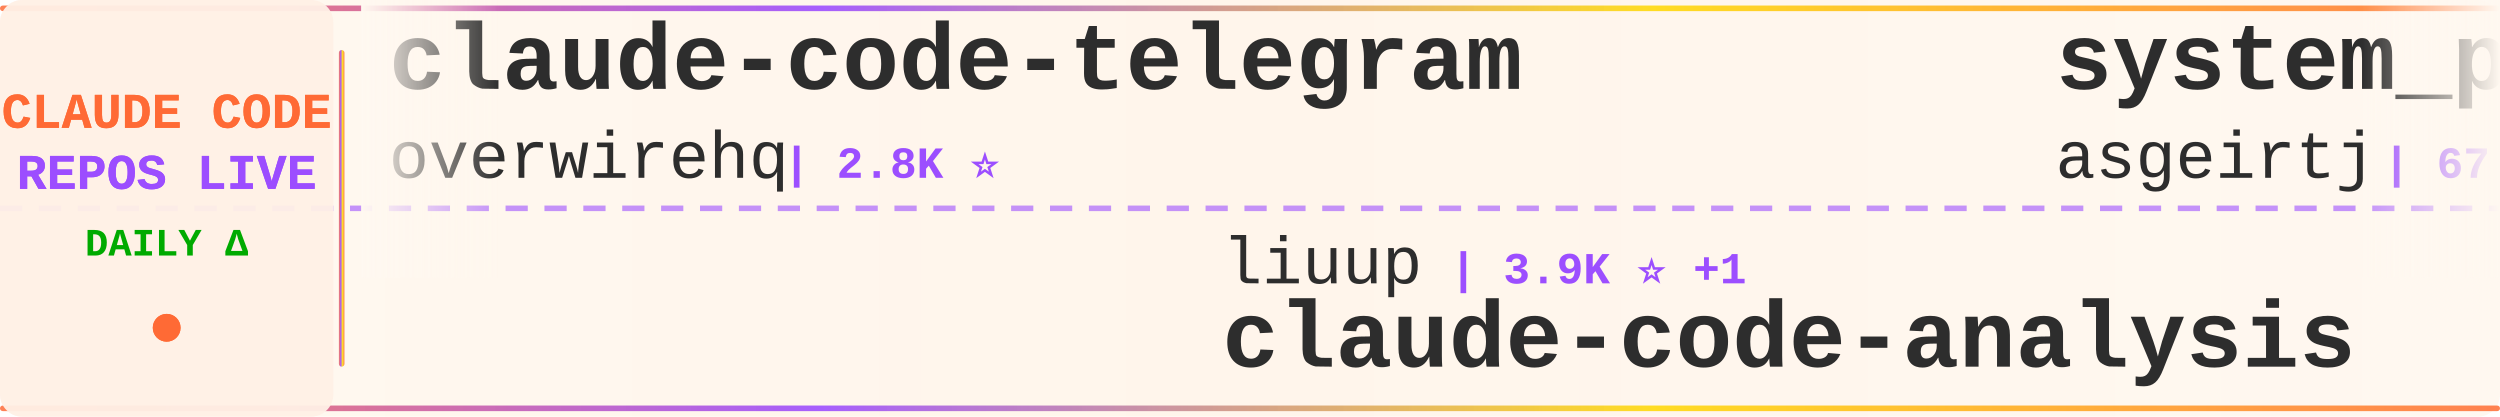
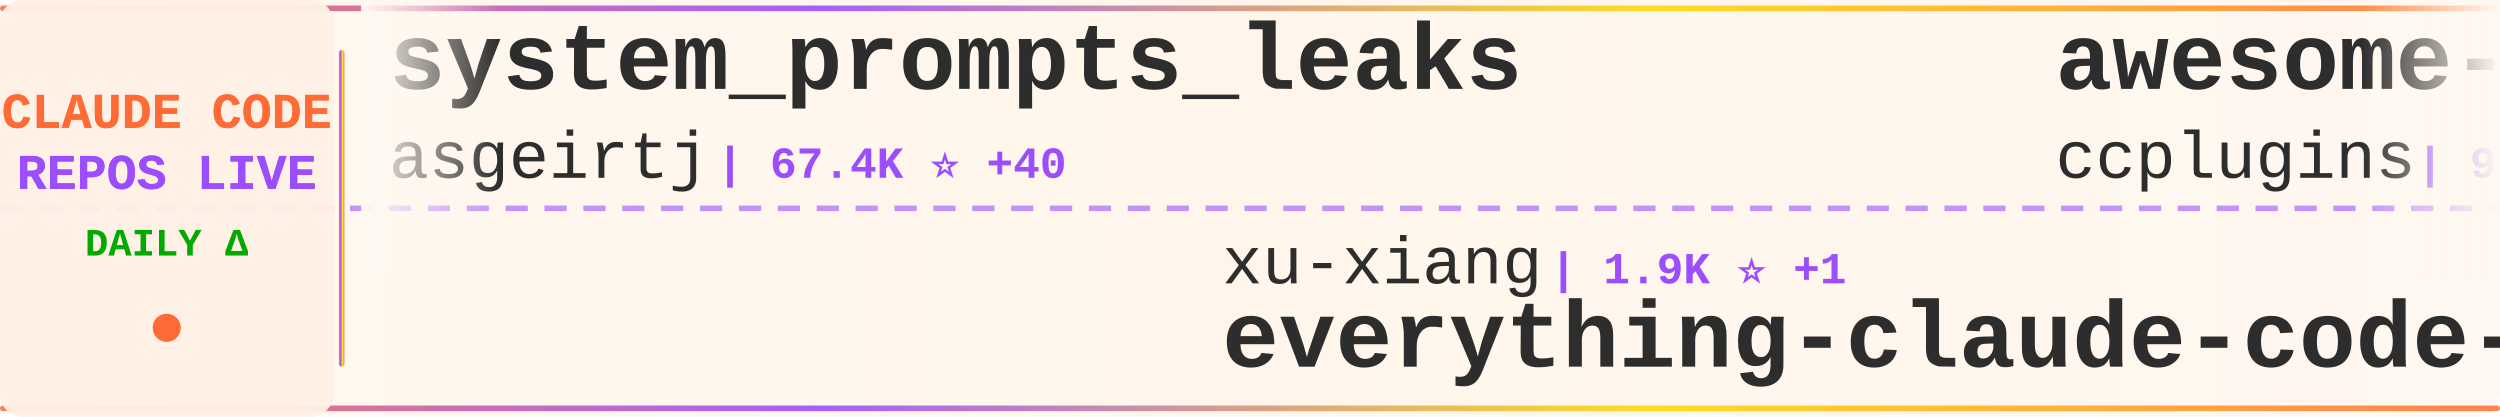
<svg xmlns="http://www.w3.org/2000/svg" width="900" height="150">
  <defs>
    <linearGradient id="tickerBg" x1="0%" y1="0%" x2="100%" y2="0%">
      <stop offset="0%" style="stop-color:#fff8f0;stop-opacity:0.98" />
      <stop offset="50%" style="stop-color:#fff5eb;stop-opacity:1" />
      <stop offset="100%" style="stop-color:#fff8f0;stop-opacity:0.98" />
    </linearGradient>
    <linearGradient id="borderGrad" x1="0%" y1="0%" x2="100%" y2="0%">
      <stop offset="0%" style="stop-color:#FF6B35;stop-opacity:0.85">
        <animate attributeName="stop-opacity" values="0.85;1;0.85" dur="2s" repeatCount="indefinite" />
      </stop>
      <stop offset="33%" style="stop-color:#9C4EFF;stop-opacity:0.9">
        <animate attributeName="stop-opacity" values="0.9;1;0.9" dur="2.2s" repeatCount="indefinite" />
      </stop>
      <stop offset="66%" style="stop-color:#FFD700;stop-opacity:0.85">
        <animate attributeName="stop-opacity" values="0.85;1;0.85" dur="1.8s" repeatCount="indefinite" />
      </stop>
      <stop offset="100%" style="stop-color:#FF6B35;stop-opacity:0.85">
        <animate attributeName="stop-opacity" values="0.85;1;0.85" dur="2s" repeatCount="indefinite" />
      </stop>
    </linearGradient>
    <filter id="textGlow">
      <feGaussianBlur stdDeviation="0.15" result="coloredBlur" />
      <feMerge>
        <feMergeNode in="coloredBlur" />
        <feMergeNode in="SourceGraphic" />
      </feMerge>
    </filter>
    <filter id="metricGlow">
      <feGaussianBlur stdDeviation="0.2" result="coloredBlur" />
      <feMerge>
        <feMergeNode in="coloredBlur" />
        <feMergeNode in="SourceGraphic" />
      </feMerge>
    </filter>
    <linearGradient id="leftFade" x1="0%" y1="0%" x2="100%" y2="0%">
      <stop offset="0%" style="stop-color:#fff8f0;stop-opacity:1" />
      <stop offset="100%" style="stop-color:#fff8f0;stop-opacity:0" />
    </linearGradient>
    <linearGradient id="rightFade" x1="0%" y1="0%" x2="100%" y2="0%">
      <stop offset="0%" style="stop-color:#fff8f0;stop-opacity:0" />
      <stop offset="100%" style="stop-color:#fff8f0;stop-opacity:1" />
    </linearGradient>
  </defs>
  <rect width="900" height="150" fill="url(#tickerBg)" rx="8" />
  <rect x="0" y="2" width="900" height="2" fill="url(#borderGrad)" rx="1" />
  <rect x="0" y="146" width="900" height="2" fill="url(#borderGrad)" rx="1" />
  <line x1="0" y1="75" x2="900" y2="75" stroke="#9C4EFF" stroke-width="2" stroke-dasharray="8 6" opacity="0.6" />
  <rect x="0" y="0" width="120" height="150" fill="#fff0e6" opacity="0.95" rx="8" />
  <text x="60" y="46" font-family="'Courier New', monospace" font-size="18" font-weight="bold" fill="#FF6B35" text-anchor="middle" filter="url(#textGlow)">
    CLAUDE CODE
  </text>
  <text x="60" y="68" font-family="'Courier New', monospace" font-size="18" font-weight="bold" fill="#9C4EFF" text-anchor="middle" filter="url(#textGlow)">
    REPOS LIVE
  </text>
  <text x="60" y="92" font-family="'Courier New', monospace" font-size="14" font-weight="bold" fill="#00aa00" text-anchor="middle">
    DAILY Δ
  </text>
  <circle cx="60" cy="118" r="5" fill="#FF6B35" filter="url(#metricGlow)">
    <animate attributeName="r" values="4;6;4" dur="1.5s" repeatCount="indefinite" />
    <animate attributeName="opacity" values="0.6;1;0.6" dur="1.5s" repeatCount="indefinite" />
  </circle>
  <rect x="122" y="18" width="2" height="114" fill="url(#borderGrad)" rx="1" />
  <clipPath id="tickerClip">
    <rect x="130" y="0" width="770" height="150" />
  </clipPath>
  <g clip-path="url(#tickerClip)">
    <g id="tickerItems">
      <animateTransform attributeName="transform" attributeType="XML" type="translate" from="0 0" to="-3000 0" dur="54s" repeatCount="indefinite" />
      <g transform="translate(0, 0)">
-         <text x="140" y="32" font-family="'Courier New', monospace" font-size="34" font-weight="bold" fill="#2d2d2d">claude-code-telegram</text>
-         <text x="140" y="64" font-family="'Courier New', monospace" font-size="24" font-weight="normal" fill="#2d2d2d" opacity="1.0">overwirehq</text>
-         <text x="282" y="64" font-family="'Courier New', monospace" font-size="16" font-weight="bold" fill="#9C4EFF"> | 2.8K ⭐</text>
+         <text x="140" y="32" font-family="'Courier New', monospace" font-size="34" font-weight="bold" fill="#2d2d2d">system_prompts_leaks</text>
+         <text x="140" y="64" font-family="'Courier New', monospace" font-size="24" font-weight="normal" fill="#2d2d2d" opacity="1.0">asgeirtj</text>
+         <text x="258" y="64" font-family="'Courier New', monospace" font-size="16" font-weight="bold" fill="#9C4EFF"> | 67.4K ⭐ +40</text>
      </g>
      <g transform="translate(300, 0)">
-         <text x="140" y="102" font-family="'Courier New', monospace" font-size="24" font-weight="normal" fill="#2d2d2d" opacity="1.0">liuup</text>
-         <text x="222" y="102" font-family="'Courier New', monospace" font-size="16" font-weight="bold" fill="#9C4EFF"> | 3.9K ⭐ +1</text>
-         <text x="140" y="132" font-family="'Courier New', monospace" font-size="34" font-weight="bold" fill="#2d2d2d">claude-code-analysis</text>
+         <text x="140" y="102" font-family="'Courier New', monospace" font-size="24" font-weight="normal" fill="#2d2d2d" opacity="1.0">xu-xiang</text>
+         <text x="258" y="102" font-family="'Courier New', monospace" font-size="16" font-weight="bold" fill="#9C4EFF"> | 1.9K ⭐ +1</text>
+         <text x="140" y="132" font-family="'Courier New', monospace" font-size="34" font-weight="bold" fill="#2d2d2d">everything-claude-code-z...</text>
      </g>
      <g transform="translate(600, 0)">
-         <text x="140" y="32" font-family="'Courier New', monospace" font-size="34" font-weight="bold" fill="#2d2d2d">system_prompts_leaks</text>
-         <text x="140" y="64" font-family="'Courier New', monospace" font-size="24" font-weight="normal" fill="#2d2d2d" opacity="1.0">asgeirtj</text>
-         <text x="258" y="64" font-family="'Courier New', monospace" font-size="16" font-weight="bold" fill="#9C4EFF"> | 67.4K ⭐ +29</text>
+         <text x="140" y="32" font-family="'Courier New', monospace" font-size="34" font-weight="bold" fill="#2d2d2d">awesome-claude-code-plug...</text>
+         <text x="140" y="64" font-family="'Courier New', monospace" font-size="24" font-weight="normal" fill="#2d2d2d" opacity="1.0">ccplugins</text>
+         <text x="270" y="64" font-family="'Courier New', monospace" font-size="16" font-weight="bold" fill="#9C4EFF"> | 943 ⭐</text>
      </g>
      <g transform="translate(900, 0)">
-         <text x="140" y="102" font-family="'Courier New', monospace" font-size="24" font-weight="normal" fill="#2d2d2d" opacity="1.0">lintsinghua</text>
-         <text x="294" y="102" font-family="'Courier New', monospace" font-size="16" font-weight="bold" fill="#9C4EFF"> | 4.2K ⭐ +2</text>
-         <text x="140" y="132" font-family="'Courier New', monospace" font-size="34" font-weight="bold" fill="#2d2d2d">claude-code-book</text>
+         <text x="140" y="102" font-family="'Courier New', monospace" font-size="24" font-weight="normal" fill="#2d2d2d" opacity="1.0">xorespesp</text>
+         <text x="270" y="102" font-family="'Courier New', monospace" font-size="16" font-weight="bold" fill="#9C4EFF"> | 233 ⭐</text>
+         <text x="140" y="132" font-family="'Courier New', monospace" font-size="34" font-weight="bold" fill="#2d2d2d">claude-code</text>
      </g>
      <g transform="translate(1200, 0)">
-         <text x="140" y="32" font-family="'Courier New', monospace" font-size="34" font-weight="bold" fill="#2d2d2d">claude-code-sourcemap</text>
-         <text x="140" y="64" font-family="'Courier New', monospace" font-size="24" font-weight="normal" fill="#2d2d2d" opacity="1.0">ChinaSiro</text>
-         <text x="270" y="64" font-family="'Courier New', monospace" font-size="16" font-weight="bold" fill="#9C4EFF"> | 9.7K ⭐ +2</text>
+         <text x="140" y="32" font-family="'Courier New', monospace" font-size="34" font-weight="bold" fill="#2d2d2d">oh-my-claudecode</text>
+         <text x="140" y="64" font-family="'Courier New', monospace" font-size="24" font-weight="normal" fill="#2d2d2d" opacity="1.0">Yeachan-Heo</text>
+         <text x="294" y="64" font-family="'Courier New', monospace" font-size="16" font-weight="bold" fill="#9C4EFF"> | 39.2K ⭐ +6</text>
      </g>
      <g transform="translate(1500, 0)">
-         <text x="140" y="102" font-family="'Courier New', monospace" font-size="24" font-weight="normal" fill="#2d2d2d" opacity="1.0">Windy3f3f3f3f</text>
-         <text x="318" y="102" font-family="'Courier New', monospace" font-size="16" font-weight="bold" fill="#9C4EFF"> | 2.7K ⭐</text>
-         <text x="140" y="132" font-family="'Courier New', monospace" font-size="34" font-weight="bold" fill="#2d2d2d">claude-code-from-scratch</text>
+         <text x="140" y="102" font-family="'Courier New', monospace" font-size="24" font-weight="normal" fill="#2d2d2d" opacity="1.0">andrew-kramer-inno</text>
+         <text x="378" y="102" font-family="'Courier New', monospace" font-size="16" font-weight="bold" fill="#9C4EFF"> | 596 ⭐</text>
+         <text x="140" y="132" font-family="'Courier New', monospace" font-size="34" font-weight="bold" fill="#2d2d2d">claude-code-source-build</text>
      </g>
      <g transform="translate(1800, 0)">
-         <text x="140" y="32" font-family="'Courier New', monospace" font-size="34" font-weight="bold" fill="#2d2d2d">Claude-code</text>
-         <text x="140" y="64" font-family="'Courier New', monospace" font-size="24" font-weight="normal" fill="#2d2d2d" opacity="1.0">zstmfhy</text>
-         <text x="246" y="64" font-family="'Courier New', monospace" font-size="16" font-weight="bold" fill="#9C4EFF"> | 189 ⭐</text>
+         <text x="140" y="32" font-family="'Courier New', monospace" font-size="34" font-weight="bold" fill="#2d2d2d">claude-code</text>
+         <text x="140" y="64" font-family="'Courier New', monospace" font-size="24" font-weight="normal" fill="#2d2d2d" opacity="1.0">T-Lab-CUHKSZ</text>
+         <text x="306" y="64" font-family="'Courier New', monospace" font-size="16" font-weight="bold" fill="#9C4EFF"> | 329 ⭐</text>
      </g>
      <g transform="translate(2100, 0)">
-         <text x="140" y="102" font-family="'Courier New', monospace" font-size="24" font-weight="normal" fill="#2d2d2d" opacity="1.0">pengchengneo</text>
-         <text x="306" y="102" font-family="'Courier New', monospace" font-size="16" font-weight="bold" fill="#9C4EFF"> | 1.8K ⭐</text>
-         <text x="140" y="132" font-family="'Courier New', monospace" font-size="34" font-weight="bold" fill="#2d2d2d">Claude-Code</text>
+         <text x="140" y="102" font-family="'Courier New', monospace" font-size="24" font-weight="normal" fill="#2d2d2d" opacity="1.0">pedrohcgs</text>
+         <text x="270" y="102" font-family="'Courier New', monospace" font-size="16" font-weight="bold" fill="#9C4EFF"> | 1.6K ⭐ +1</text>
+         <text x="140" y="132" font-family="'Courier New', monospace" font-size="34" font-weight="bold" fill="#2d2d2d">claude-code-my-workflow</text>
      </g>
      <g transform="translate(2400, 0)">
        <text x="140" y="32" font-family="'Courier New', monospace" font-size="34" font-weight="bold" fill="#2d2d2d">claude-code-reverse</text>
        <text x="140" y="64" font-family="'Courier New', monospace" font-size="24" font-weight="normal" fill="#2d2d2d" opacity="1.0">Yuyz0112</text>
        <text x="258" y="64" font-family="'Courier New', monospace" font-size="16" font-weight="bold" fill="#9C4EFF"> | 2.4K ⭐</text>
      </g>
      <g transform="translate(2700, 0)">
-         <text x="140" y="102" font-family="'Courier New', monospace" font-size="24" font-weight="normal" fill="#2d2d2d" opacity="1.0">tanbiralam</text>
-         <text x="282" y="102" font-family="'Courier New', monospace" font-size="16" font-weight="bold" fill="#9C4EFF"> | 2.3K ⭐</text>
+         <text x="140" y="102" font-family="'Courier New', monospace" font-size="24" font-weight="normal" fill="#2d2d2d" opacity="1.0">VineeTagarwaL-code</text>
+         <text x="378" y="102" font-family="'Courier New', monospace" font-size="16" font-weight="bold" fill="#9C4EFF"> | 274 ⭐</text>
        <text x="140" y="132" font-family="'Courier New', monospace" font-size="34" font-weight="bold" fill="#2d2d2d">claude-code</text>
      </g>
      <g transform="translate(3000, 0)">
-         <text x="140" y="32" font-family="'Courier New', monospace" font-size="34" font-weight="bold" fill="#2d2d2d">claude-code-telegram</text>
-         <text x="140" y="64" font-family="'Courier New', monospace" font-size="24" font-weight="normal" fill="#2d2d2d" opacity="1.0">overwirehq</text>
-         <text x="282" y="64" font-family="'Courier New', monospace" font-size="16" font-weight="bold" fill="#9C4EFF"> | 2.8K ⭐</text>
+         <text x="140" y="32" font-family="'Courier New', monospace" font-size="34" font-weight="bold" fill="#2d2d2d">system_prompts_leaks</text>
+         <text x="140" y="64" font-family="'Courier New', monospace" font-size="24" font-weight="normal" fill="#2d2d2d" opacity="1.0">asgeirtj</text>
+         <text x="258" y="64" font-family="'Courier New', monospace" font-size="16" font-weight="bold" fill="#9C4EFF"> | 67.4K ⭐ +40</text>
      </g>
      <g transform="translate(3300, 0)">
-         <text x="140" y="102" font-family="'Courier New', monospace" font-size="24" font-weight="normal" fill="#2d2d2d" opacity="1.0">liuup</text>
-         <text x="222" y="102" font-family="'Courier New', monospace" font-size="16" font-weight="bold" fill="#9C4EFF"> | 3.9K ⭐ +1</text>
-         <text x="140" y="132" font-family="'Courier New', monospace" font-size="34" font-weight="bold" fill="#2d2d2d">claude-code-analysis</text>
+         <text x="140" y="102" font-family="'Courier New', monospace" font-size="24" font-weight="normal" fill="#2d2d2d" opacity="1.0">xu-xiang</text>
+         <text x="258" y="102" font-family="'Courier New', monospace" font-size="16" font-weight="bold" fill="#9C4EFF"> | 1.9K ⭐ +1</text>
+         <text x="140" y="132" font-family="'Courier New', monospace" font-size="34" font-weight="bold" fill="#2d2d2d">everything-claude-code-z...</text>
      </g>
      <g transform="translate(3600, 0)">
-         <text x="140" y="32" font-family="'Courier New', monospace" font-size="34" font-weight="bold" fill="#2d2d2d">system_prompts_leaks</text>
-         <text x="140" y="64" font-family="'Courier New', monospace" font-size="24" font-weight="normal" fill="#2d2d2d" opacity="1.0">asgeirtj</text>
-         <text x="258" y="64" font-family="'Courier New', monospace" font-size="16" font-weight="bold" fill="#9C4EFF"> | 67.4K ⭐ +29</text>
+         <text x="140" y="32" font-family="'Courier New', monospace" font-size="34" font-weight="bold" fill="#2d2d2d">awesome-claude-code-plug...</text>
+         <text x="140" y="64" font-family="'Courier New', monospace" font-size="24" font-weight="normal" fill="#2d2d2d" opacity="1.0">ccplugins</text>
+         <text x="270" y="64" font-family="'Courier New', monospace" font-size="16" font-weight="bold" fill="#9C4EFF"> | 943 ⭐</text>
      </g>
      <g transform="translate(3900, 0)">
-         <text x="140" y="102" font-family="'Courier New', monospace" font-size="24" font-weight="normal" fill="#2d2d2d" opacity="1.0">lintsinghua</text>
-         <text x="294" y="102" font-family="'Courier New', monospace" font-size="16" font-weight="bold" fill="#9C4EFF"> | 4.2K ⭐ +2</text>
-         <text x="140" y="132" font-family="'Courier New', monospace" font-size="34" font-weight="bold" fill="#2d2d2d">claude-code-book</text>
+         <text x="140" y="102" font-family="'Courier New', monospace" font-size="24" font-weight="normal" fill="#2d2d2d" opacity="1.0">xorespesp</text>
+         <text x="270" y="102" font-family="'Courier New', monospace" font-size="16" font-weight="bold" fill="#9C4EFF"> | 233 ⭐</text>
+         <text x="140" y="132" font-family="'Courier New', monospace" font-size="34" font-weight="bold" fill="#2d2d2d">claude-code</text>
      </g>
    </g>
  </g>
  <rect x="130" y="0" width="50" height="100" fill="url(#leftFade)" />
  <rect x="850" y="0" width="50" height="100" fill="url(#rightFade)" />
</svg>
